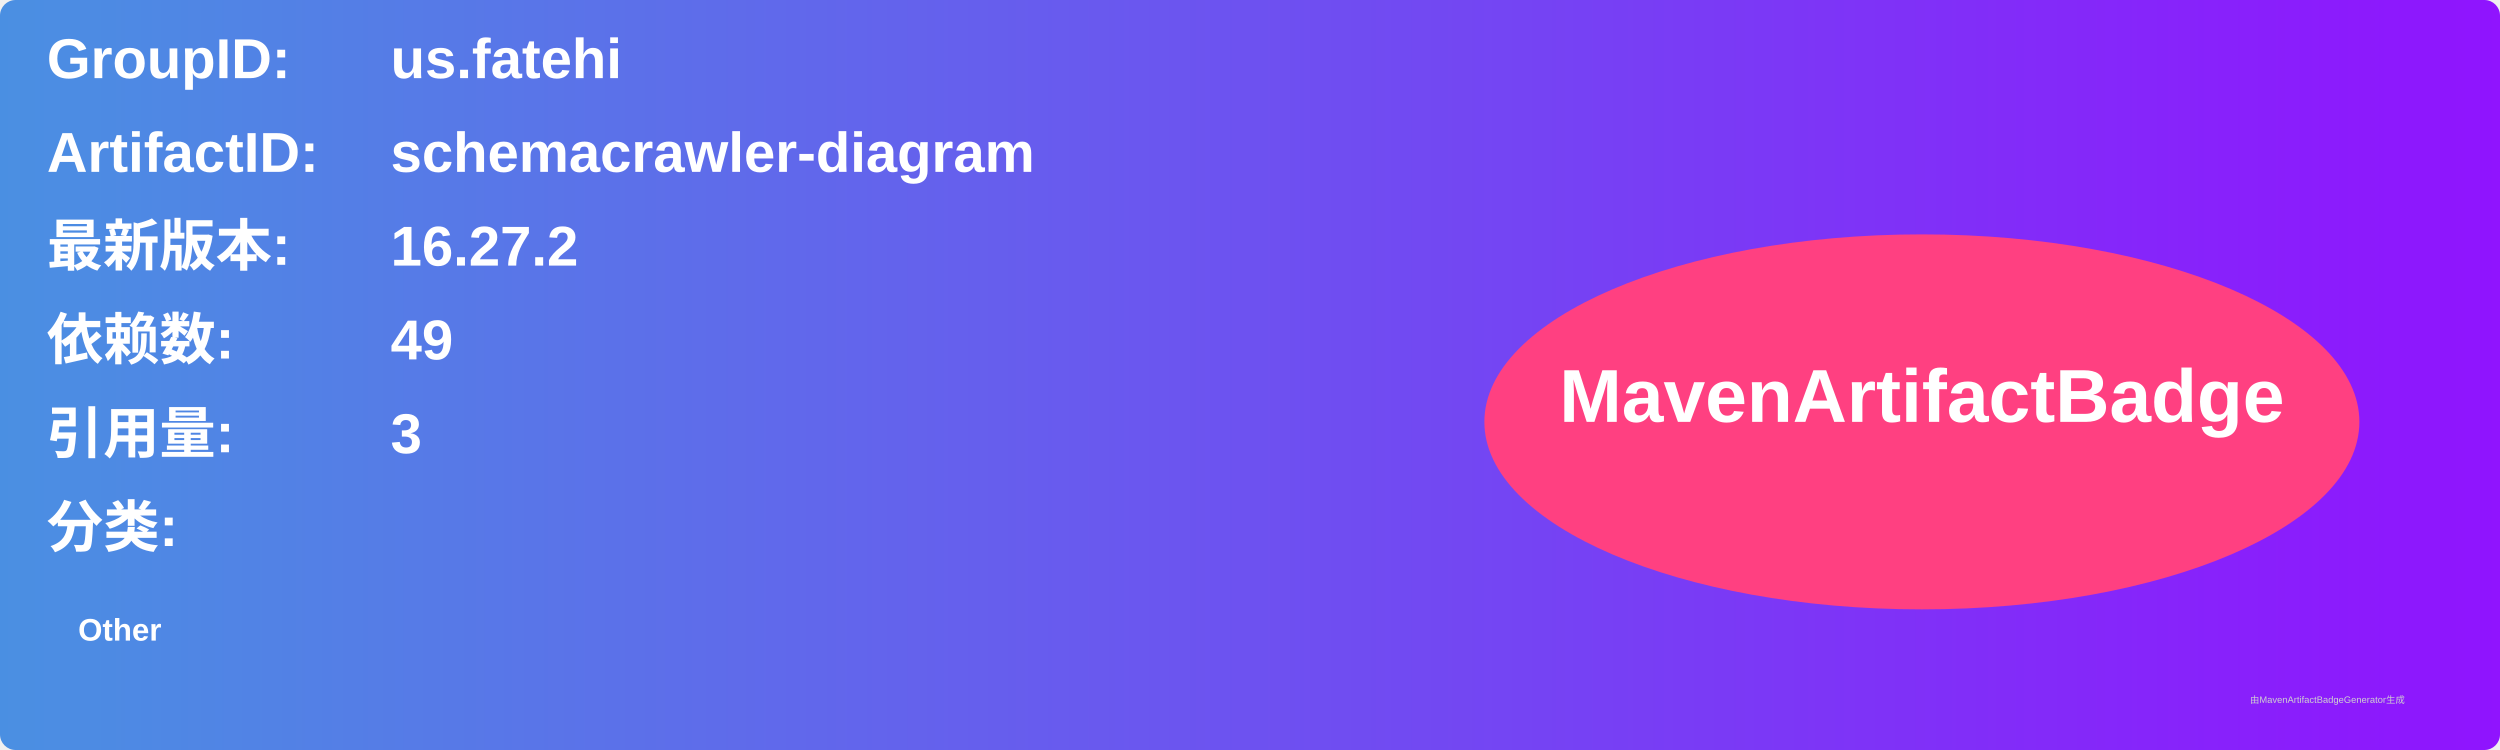
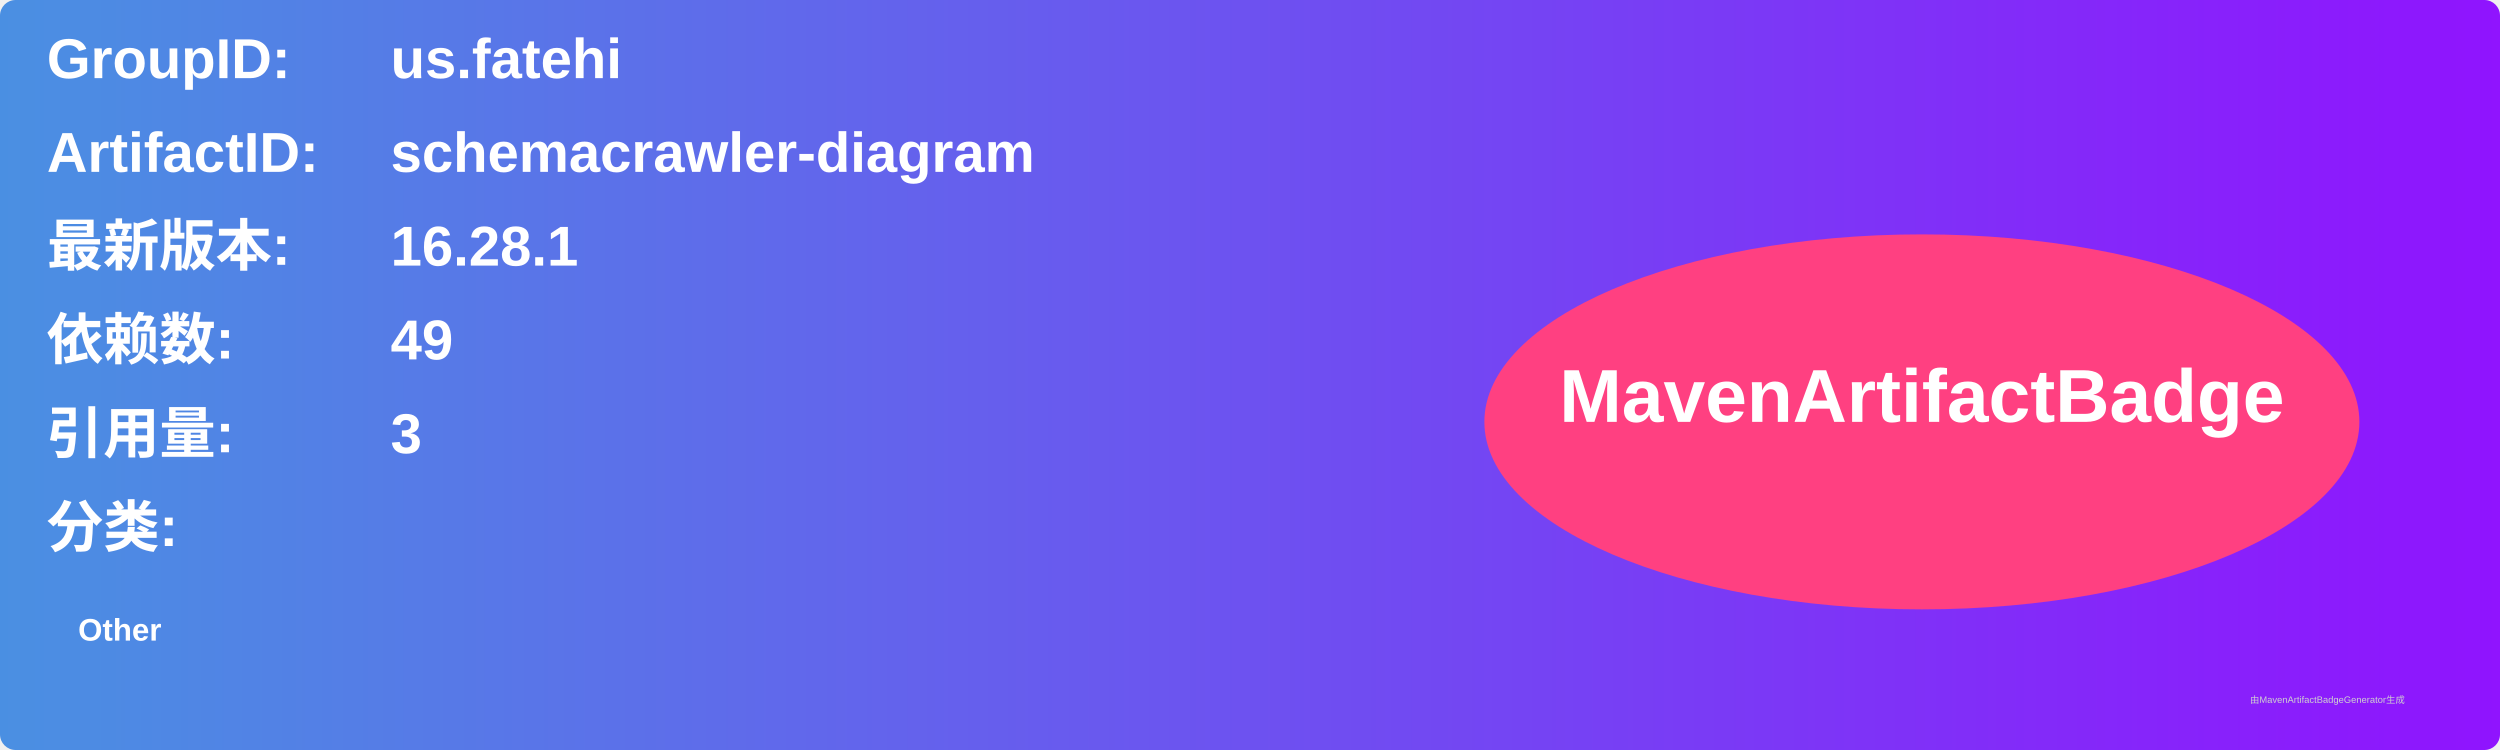
<svg xmlns="http://www.w3.org/2000/svg" width="800" height="240" viewBox="0 0 800 240">
  <linearGradient id="grad" x1="0%" y1="0%" x2="100%" y2="0%">
    <stop offset="0%" stop-color="#4a90e2" />
    <stop offset="100%" stop-color="#9013fe" />
  </linearGradient>
  <rect width="100%" height="100%" rx="5" ry="5" fill="url(#grad)" />
  <g transform="translate(15, 15)">
    <text x="0" y="10" font-family="Arial" font-size="18" fill="white" font-weight="bold" width="260">GroupID:</text>
    <text x="110" y="10" font-family="Arial" font-size="18" fill="white" font-weight="bold" width="460">us.fatehi</text>
    <text x="0" y="40" font-family="Arial" font-size="18" fill="white" font-weight="bold" width="260">ArtifactID:</text>
    <text x="110" y="40" font-family="Arial" font-size="18" fill="white" font-weight="bold" width="460">schemacrawler-diagram</text>
    <text x="0" y="70" font-family="Arial" font-size="18" fill="white" font-weight="bold">最新版本:</text>
    <text x="110" y="70" font-family="Arial" font-size="18" fill="white" font-weight="bold">
-       <tspan font-weight="bold">16.27.2</tspan>
+       <tspan font-weight="bold">16.28.1</tspan>
    </text>
    <text x="0" y="100" font-family="Arial" font-size="18" fill="white" font-weight="bold">依赖数: </text>
    <text x="110" y="100" font-family="Arial" font-size="18" fill="white">
      <tspan font-weight="bold">49</tspan>
    </text>
    <text x="0" y="130" font-family="Arial" font-size="18" fill="white" font-weight="bold">引用量: </text>
    <text x="110" y="130" font-family="Arial" font-size="18" fill="white">
      <tspan font-weight="bold">3</tspan>
    </text>
    <text x="0" y="160" font-family="Arial" font-size="18" fill="white" font-weight="bold">分类:</text>
    <text x="10" y="190" font-family="Arial" font-size="10" fill="white">
      <tspan font-weight="bold">Other</tspan>
    </text>
    <ellipse cx="600" cy="120" rx="140" ry="60" fill="#ff4081" />
    <text x="600" y="120" text-anchor="middle" font-family="Arial" font-size="24" fill="white" font-weight="bold">MavenArtifactBadge</text>
  </g>
  <text x="720" y="225" font-family="Arial" font-size="3" fill="#d0d0d0">由MavenArtifactBadgeGenerator生成</text>
</svg>
